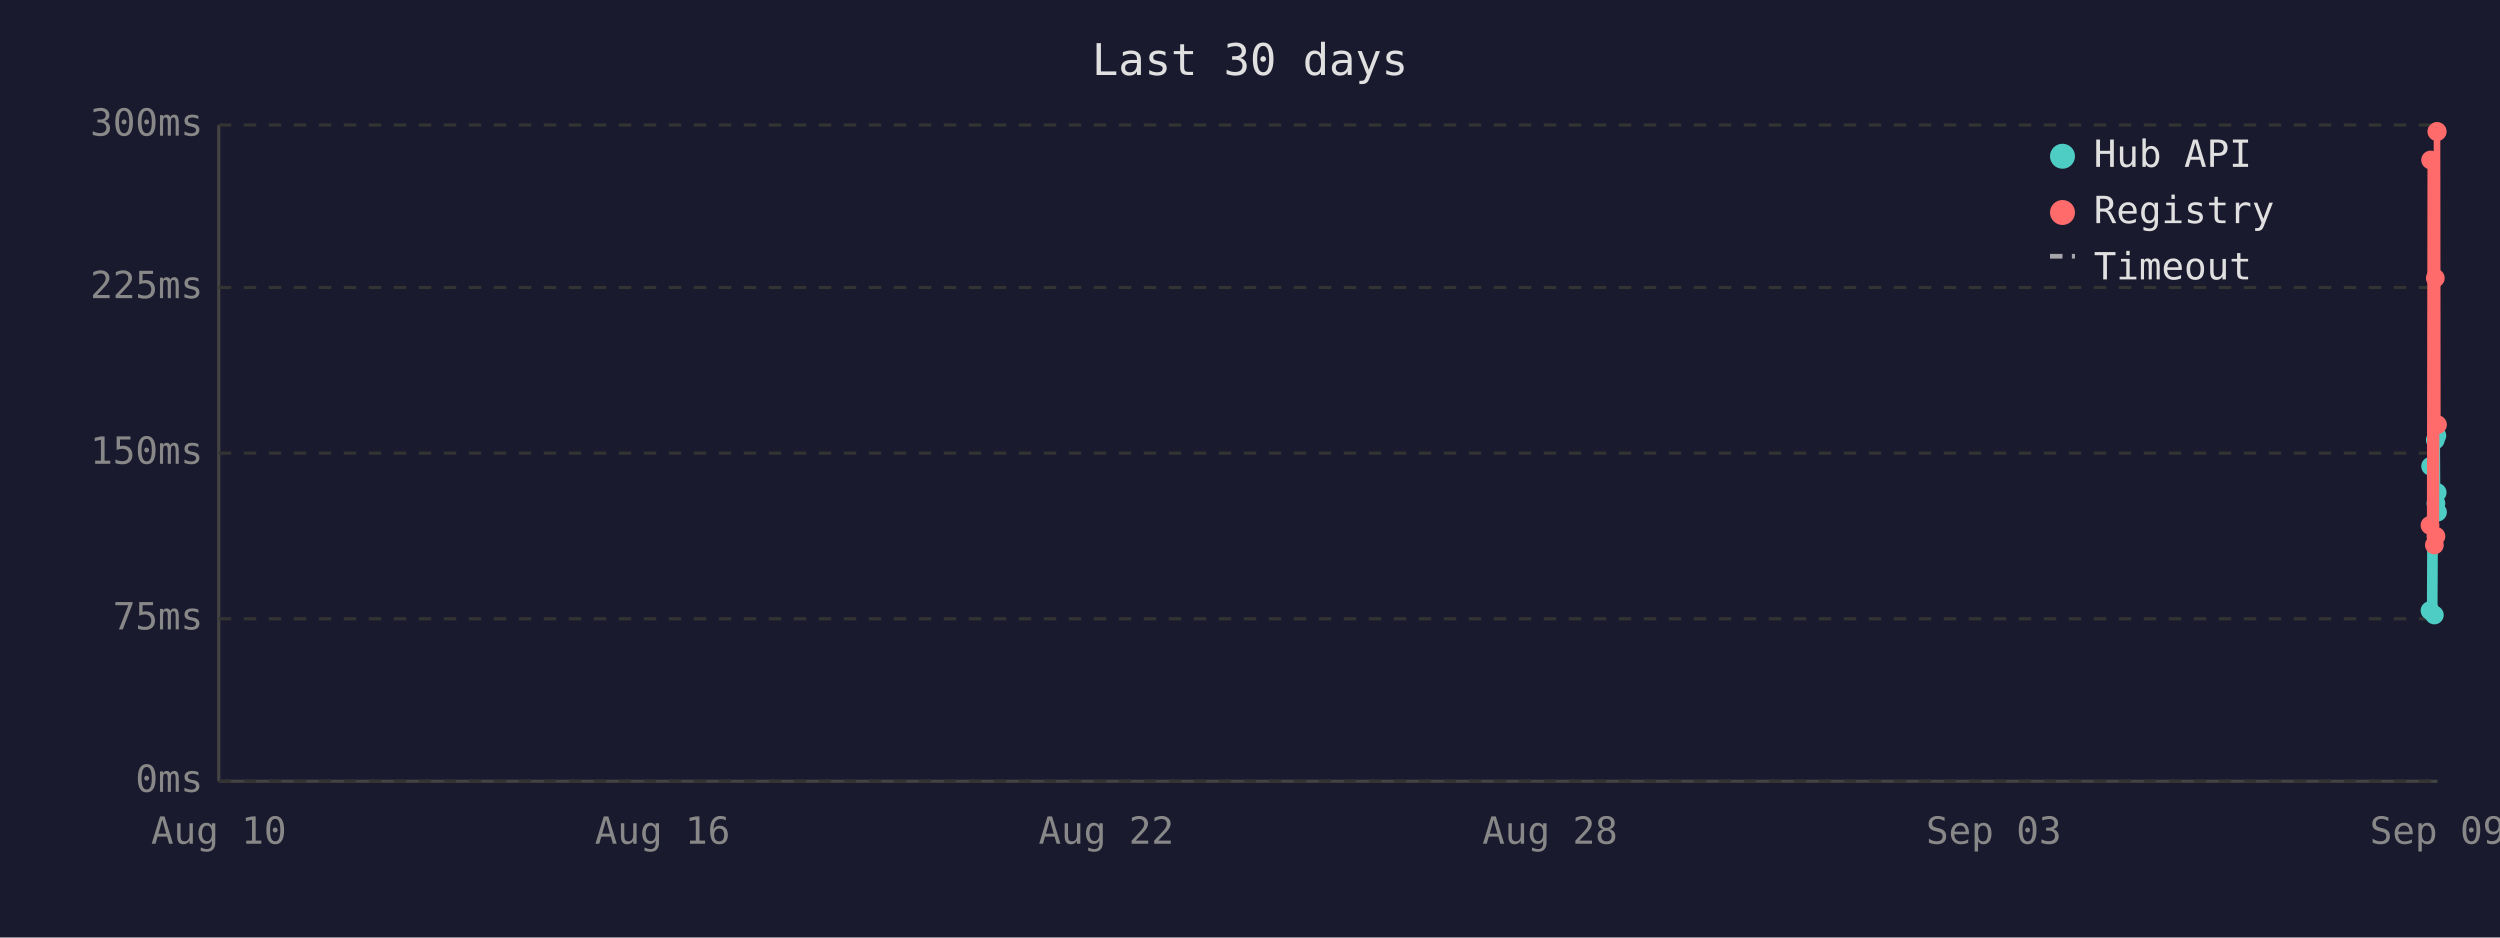
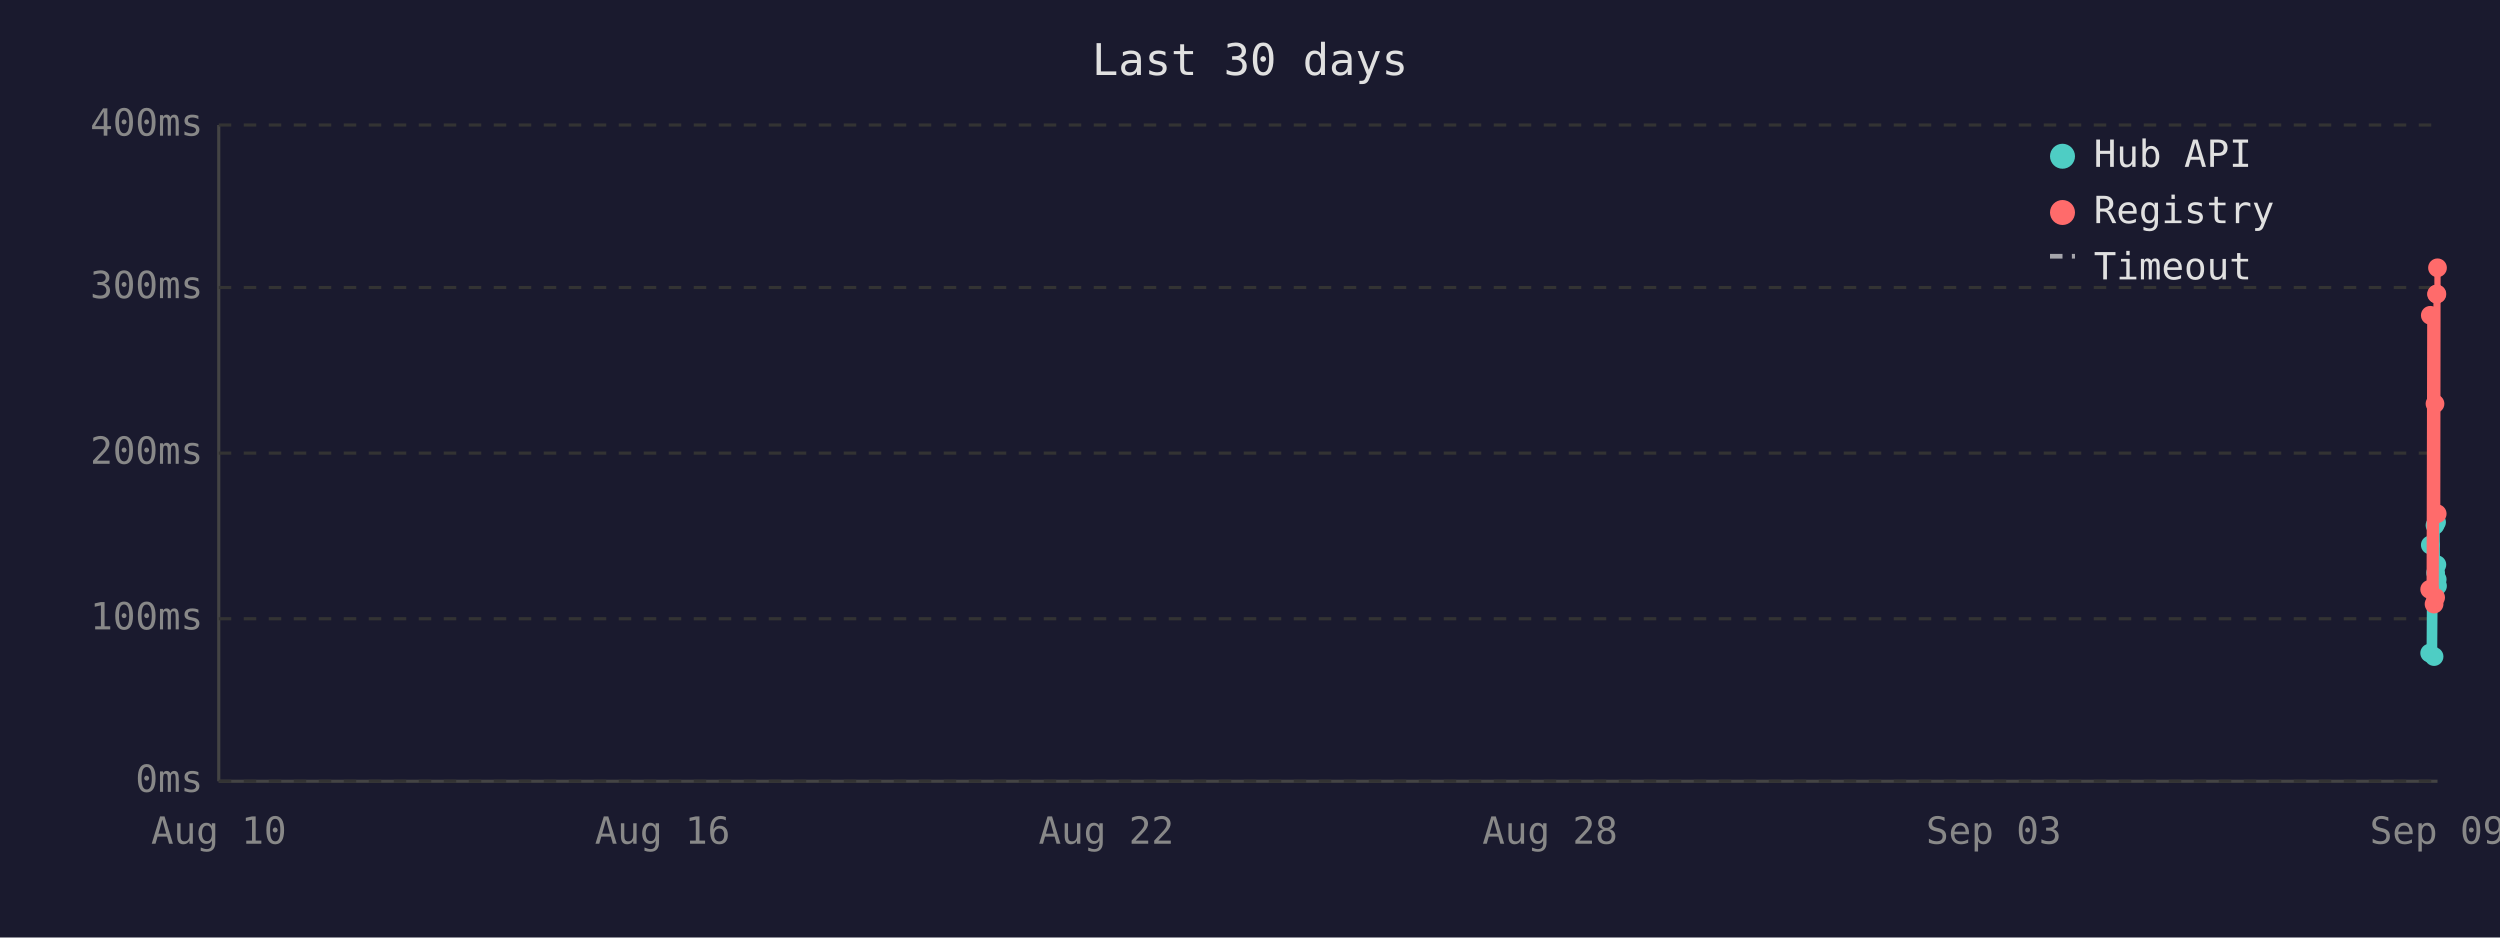
<svg xmlns="http://www.w3.org/2000/svg" viewBox="0 0 800 300" font-family="monospace" font-size="12">
  <rect width="800" height="300" fill="#1a1a2e" />
  <text x="400" y="24" fill="#e0e0e0" font-size="14" text-anchor="middle">Last 30 days</text>
  <line x1="70" y1="40" x2="70" y2="250" stroke="#444" stroke-width="1" />
  <line x1="70" y1="250" x2="780" y2="250" stroke="#444" stroke-width="1" />
  <line x1="70" y1="250" x2="780" y2="250" stroke="#333" stroke-width="1" stroke-dasharray="4" />
  <text x="65" y="250" fill="#888" text-anchor="end" dominant-baseline="middle">0ms</text>
  <line x1="70" y1="198" x2="780" y2="198" stroke="#333" stroke-width="1" stroke-dasharray="4" />
-   <text x="65" y="198" fill="#888" text-anchor="end" dominant-baseline="middle">75ms</text>
+   <text x="65" y="198" fill="#888" text-anchor="end" dominant-baseline="middle">100ms</text>
  <line x1="70" y1="145" x2="780" y2="145" stroke="#333" stroke-width="1" stroke-dasharray="4" />
-   <text x="65" y="145" fill="#888" text-anchor="end" dominant-baseline="middle">150ms</text>
+   <text x="65" y="145" fill="#888" text-anchor="end" dominant-baseline="middle">200ms</text>
  <line x1="70" y1="92" x2="780" y2="92" stroke="#333" stroke-width="1" stroke-dasharray="4" />
-   <text x="65" y="92" fill="#888" text-anchor="end" dominant-baseline="middle">225ms</text>
+   <text x="65" y="92" fill="#888" text-anchor="end" dominant-baseline="middle">300ms</text>
  <line x1="70" y1="40" x2="780" y2="40" stroke="#333" stroke-width="1" stroke-dasharray="4" />
-   <text x="65" y="40" fill="#888" text-anchor="end" dominant-baseline="middle">300ms</text>
+   <text x="65" y="40" fill="#888" text-anchor="end" dominant-baseline="middle">400ms</text>
  <text x="70" y="270" fill="#888" text-anchor="middle">Aug 10</text>
  <text x="212" y="270" fill="#888" text-anchor="middle">Aug 16</text>
  <text x="354" y="270" fill="#888" text-anchor="middle">Aug 22</text>
  <text x="496" y="270" fill="#888" text-anchor="middle">Aug 28</text>
  <text x="638" y="270" fill="#888" text-anchor="middle">Sep 03</text>
  <text x="780" y="270" fill="#888" text-anchor="middle">Sep 09</text>
-   <polyline points="777.6,195.4 777.8,149.2 779.0,196.8 779.3,140.8 779.5,161.1 779.8,139.4 779.9,157.6 780.0,163.9" fill="none" stroke="#4ecdc4" stroke-width="2" />
-   <circle cx="777.6" cy="195.4" r="3" fill="#4ecdc4" />
-   <circle cx="777.8" cy="149.2" r="3" fill="#4ecdc4" />
-   <circle cx="779.0" cy="196.8" r="3" fill="#4ecdc4" />
-   <circle cx="779.3" cy="140.8" r="3" fill="#4ecdc4" />
-   <circle cx="779.5" cy="161.1" r="3" fill="#4ecdc4" />
-   <circle cx="779.8" cy="139.4" r="3" fill="#4ecdc4" />
-   <circle cx="779.9" cy="157.6" r="3" fill="#4ecdc4" />
-   <circle cx="780.0" cy="163.9" r="3" fill="#4ecdc4" />
-   <polyline points="777.6,168.1 777.8,51.2 779.0,174.4 779.3,89.0 779.5,171.6 779.8,42.1 779.9,42.1 780.0,135.9" fill="none" stroke="#ff6b6b" stroke-width="2" />
-   <circle cx="777.6" cy="168.1" r="3" fill="#ff6b6b" />
-   <circle cx="777.8" cy="51.2" r="3" fill="#ff6b6b" />
-   <circle cx="779.0" cy="174.4" r="3" fill="#ff6b6b" />
-   <circle cx="779.3" cy="89.0" r="3" fill="#ff6b6b" />
-   <circle cx="779.5" cy="171.6" r="3" fill="#ff6b6b" />
-   <circle cx="779.8" cy="42.1" r="3" fill="#ff6b6b" />
-   <circle cx="779.9" cy="42.1" r="3" fill="#ff6b6b" />
-   <circle cx="780.0" cy="135.9" r="3" fill="#ff6b6b" />
+   <polyline points="777.5,209.0 777.7,174.4 778.9,210.1 779.2,168.1 779.4,183.3 779.7,167.1 779.8,180.7 779.9,185.4 780.0,187.5" fill="none" stroke="#4ecdc4" stroke-width="2" />
+   <circle cx="777.5" cy="209.0" r="3" fill="#4ecdc4" />
+   <circle cx="777.7" cy="174.4" r="3" fill="#4ecdc4" />
+   <circle cx="778.9" cy="210.1" r="3" fill="#4ecdc4" />
+   <circle cx="779.2" cy="168.1" r="3" fill="#4ecdc4" />
+   <circle cx="779.4" cy="183.3" r="3" fill="#4ecdc4" />
+   <circle cx="779.7" cy="167.1" r="3" fill="#4ecdc4" />
+   <circle cx="779.8" cy="180.7" r="3" fill="#4ecdc4" />
+   <circle cx="779.9" cy="185.4" r="3" fill="#4ecdc4" />
+   <circle cx="780.0" cy="187.5" r="3" fill="#4ecdc4" />
+   <polyline points="777.5,188.6 777.7,100.9 778.9,193.3 779.2,129.2 779.4,191.2 779.7,94.1 779.8,94.1 779.9,164.4 780.0,85.7" fill="none" stroke="#ff6b6b" stroke-width="2" />
+   <circle cx="777.5" cy="188.6" r="3" fill="#ff6b6b" />
+   <circle cx="777.7" cy="100.9" r="3" fill="#ff6b6b" />
+   <circle cx="778.9" cy="193.3" r="3" fill="#ff6b6b" />
+   <circle cx="779.2" cy="129.2" r="3" fill="#ff6b6b" />
+   <circle cx="779.4" cy="191.2" r="3" fill="#ff6b6b" />
+   <circle cx="779.7" cy="94.1" r="3" fill="#ff6b6b" />
+   <circle cx="779.8" cy="94.1" r="3" fill="#ff6b6b" />
+   <circle cx="779.9" cy="164.4" r="3" fill="#ff6b6b" />
+   <circle cx="780.0" cy="85.7" r="3" fill="#ff6b6b" />
  <circle cx="660" cy="50" r="4" fill="#4ecdc4" />
  <text x="670" y="50" fill="#e0e0e0" dominant-baseline="middle">Hub API</text>
  <circle cx="660" cy="68" r="4" fill="#ff6b6b" />
  <text x="670" y="68" fill="#e0e0e0" dominant-baseline="middle">Registry</text>
  <line x1="656" y1="82" x2="664" y2="82" stroke="#e0e0e0" stroke-width="1.5" stroke-dasharray="4,3" opacity="0.7" />
  <text x="670" y="86" fill="#e0e0e0" dominant-baseline="middle">Timeout</text>
</svg>
